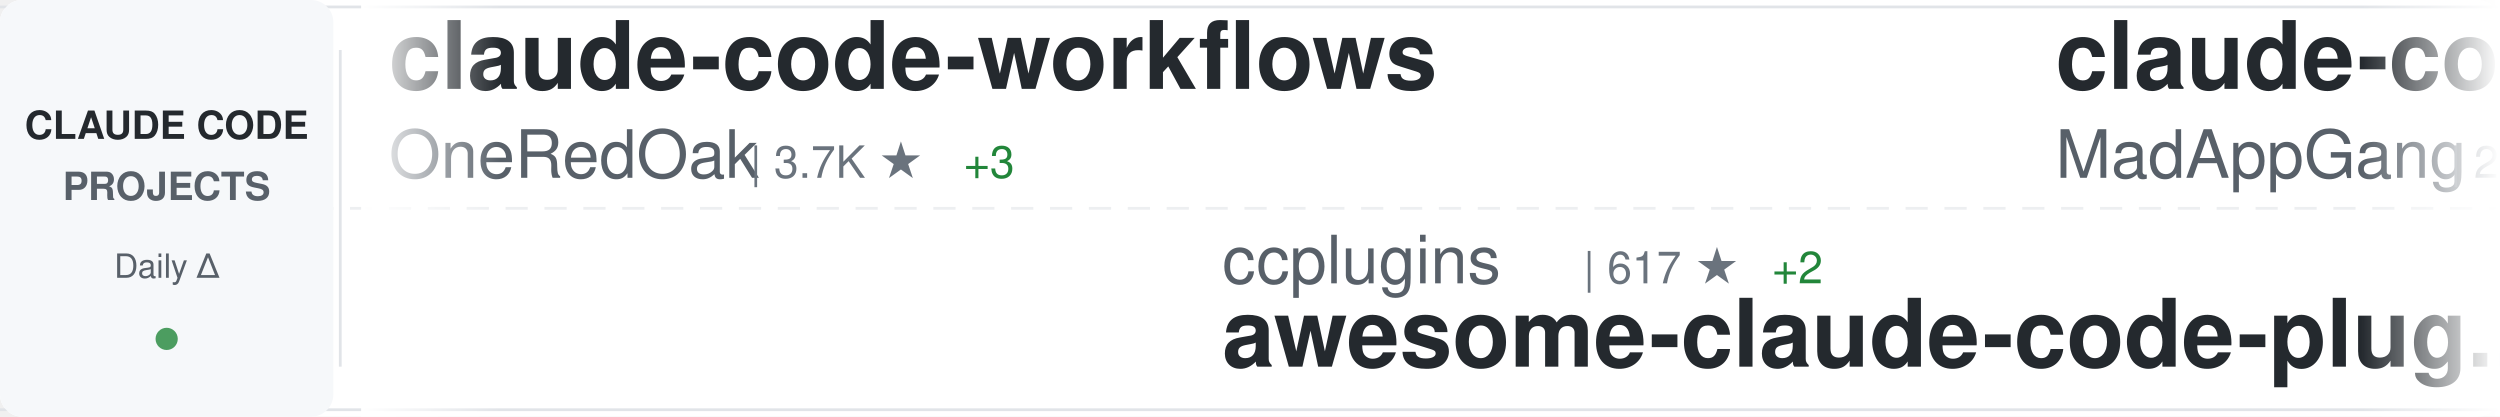
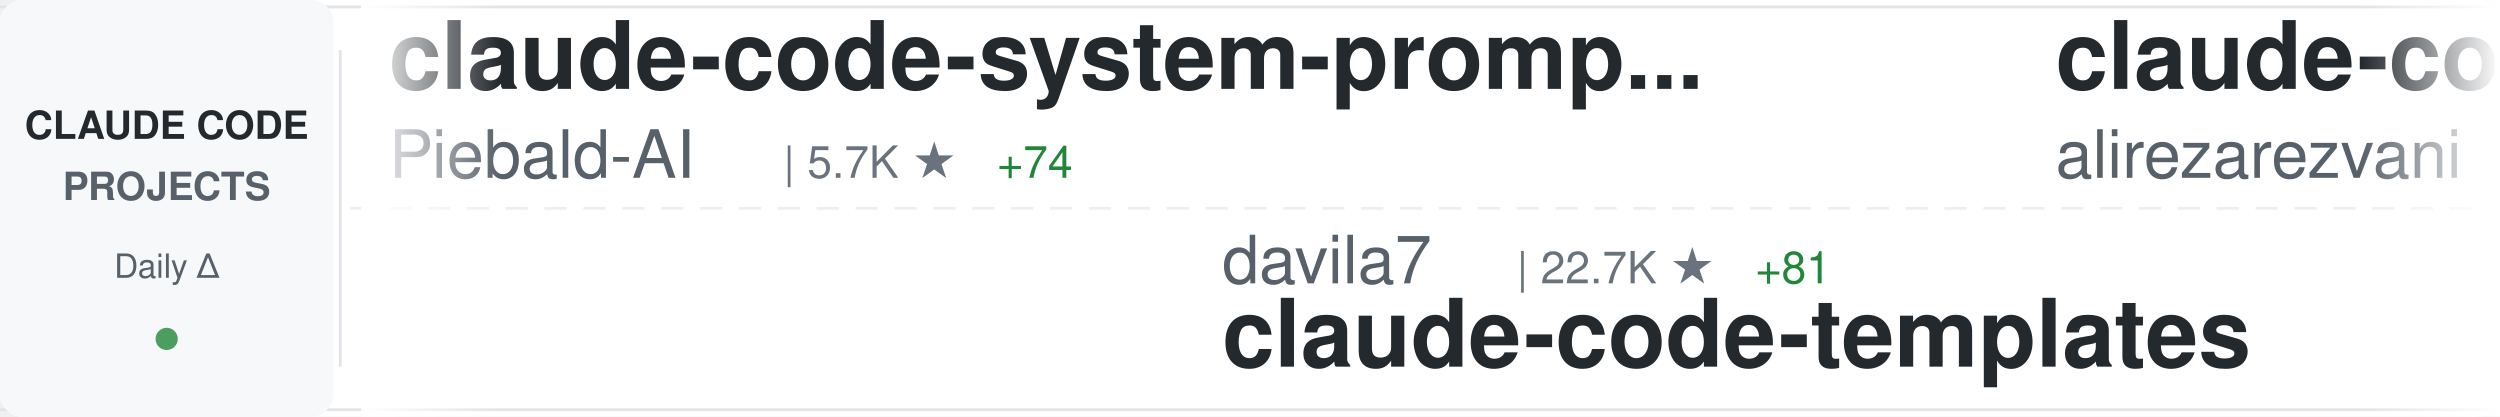
<svg xmlns="http://www.w3.org/2000/svg" width="900" height="150">
  <defs>
    <linearGradient id="awesomeLeftFade" x1="0%" y1="0%" x2="100%" y2="0%">
      <stop offset="0%" style="stop-color:#ffffff;stop-opacity:1" />
      <stop offset="100%" style="stop-color:#ffffff;stop-opacity:0" />
    </linearGradient>
    <linearGradient id="awesomeRightFade" x1="0%" y1="0%" x2="100%" y2="0%">
      <stop offset="0%" style="stop-color:#ffffff;stop-opacity:0" />
      <stop offset="100%" style="stop-color:#ffffff;stop-opacity:1" />
    </linearGradient>
  </defs>
  <rect width="900" height="150" fill="#ffffff" rx="8" />
  <rect x="0" y="2" width="900" height="1" fill="#e1e4e8" />
  <rect x="0" y="147" width="900" height="1" fill="#e1e4e8" />
  <line x1="0" y1="75" x2="900" y2="75" stroke="#e1e4e8" stroke-width="1" stroke-dasharray="8 6" opacity="0.6" />
  <rect x="0" y="0" width="120" height="150" fill="#f6f8fa" rx="8" />
  <text x="60" y="50" font-family="-apple-system, BlinkMacSystemFont, 'Segoe UI', Helvetica, Arial, sans-serif" font-size="14" font-weight="600" fill="#24292e" text-anchor="middle">CLAUDE CODE</text>
  <text x="60" y="72" font-family="-apple-system, BlinkMacSystemFont, 'Segoe UI', Helvetica, Arial, sans-serif" font-size="14" font-weight="600" fill="#586069" text-anchor="middle">PROJECTS</text>
  <text x="60" y="100" font-family="-apple-system, BlinkMacSystemFont, 'Segoe UI', Helvetica, Arial, sans-serif" font-size="12" font-weight="500" fill="#586069" text-anchor="middle">Daily Δ</text>
  <circle cx="60" cy="122" r="4" fill="#22863a" opacity="0.8" />
  <rect x="122" y="18" width="1" height="114" fill="#e1e4e8" />
  <clipPath id="awesomeTickerClip">
    <rect x="130" y="0" width="770" height="150" />
  </clipPath>
  <g clip-path="url(#awesomeTickerClip)">
    <g id="awesomeTickerItems">
      <animateTransform attributeName="transform" attributeType="XML" type="translate" from="0 0" to="-3000 0" dur="54s" repeatCount="indefinite" />
      <g transform="translate(0, 0)">
-         <text x="140" y="32" font-family="-apple-system, BlinkMacSystemFont, 'Segoe UI', Helvetica, Arial, sans-serif" font-size="34" font-weight="600" fill="#24292e">claude-code-workflows</text>
-         <text x="140" y="64" font-family="-apple-system, BlinkMacSystemFont, 'Segoe UI', Helvetica, Arial, sans-serif" font-size="24" font-weight="400" fill="#586069">OneRedOak</text>
-         <text x="270" y="64" font-family="-apple-system, BlinkMacSystemFont, 'Segoe UI', Helvetica, Arial, sans-serif" font-size="16" font-weight="500" fill="#6a737d">| 3.7K ★</text>
-         <text x="347" y="64" font-family="-apple-system, BlinkMacSystemFont, 'Segoe UI', Helvetica, Arial, sans-serif" font-size="16" font-weight="500" fill="#22863a"> +3</text>
+         <text x="140" y="32" font-family="-apple-system, BlinkMacSystemFont, 'Segoe UI', Helvetica, Arial, sans-serif" font-size="34" font-weight="600" fill="#24292e">claude-code-system-promp...</text>
+         <text x="140" y="64" font-family="-apple-system, BlinkMacSystemFont, 'Segoe UI', Helvetica, Arial, sans-serif" font-size="24" font-weight="400" fill="#586069">Piebald-AI</text>
+         <text x="282" y="64" font-family="-apple-system, BlinkMacSystemFont, 'Segoe UI', Helvetica, Arial, sans-serif" font-size="16" font-weight="500" fill="#6a737d">| 5.7K ★</text>
+         <text x="359" y="64" font-family="-apple-system, BlinkMacSystemFont, 'Segoe UI', Helvetica, Arial, sans-serif" font-size="16" font-weight="500" fill="#22863a"> +74</text>
      </g>
      <g transform="translate(300, 0)">
-         <text x="140" y="102" font-family="-apple-system, BlinkMacSystemFont, 'Segoe UI', Helvetica, Arial, sans-serif" font-size="24" font-weight="400" fill="#586069">ccplugins</text>
-         <text x="270" y="102" font-family="-apple-system, BlinkMacSystemFont, 'Segoe UI', Helvetica, Arial, sans-serif" font-size="16" font-weight="500" fill="#6a737d">| 617 ★</text>
-         <text x="338" y="102" font-family="-apple-system, BlinkMacSystemFont, 'Segoe UI', Helvetica, Arial, sans-serif" font-size="16" font-weight="500" fill="#22863a"> +2</text>
-         <text x="140" y="132" font-family="-apple-system, BlinkMacSystemFont, 'Segoe UI', Helvetica, Arial, sans-serif" font-size="34" font-weight="600" fill="#24292e">awesome-claude-code-plug...</text>
+         <text x="140" y="102" font-family="-apple-system, BlinkMacSystemFont, 'Segoe UI', Helvetica, Arial, sans-serif" font-size="24" font-weight="400" fill="#586069">davila7</text>
+         <text x="246" y="102" font-family="-apple-system, BlinkMacSystemFont, 'Segoe UI', Helvetica, Arial, sans-serif" font-size="16" font-weight="500" fill="#6a737d">| 22.7K ★</text>
+         <text x="332" y="102" font-family="-apple-system, BlinkMacSystemFont, 'Segoe UI', Helvetica, Arial, sans-serif" font-size="16" font-weight="500" fill="#22863a"> +81</text>
+         <text x="140" y="132" font-family="-apple-system, BlinkMacSystemFont, 'Segoe UI', Helvetica, Arial, sans-serif" font-size="34" font-weight="600" fill="#24292e">claude-code-templates</text>
      </g>
      <g transform="translate(600, 0)">
-         <text x="140" y="32" font-family="-apple-system, BlinkMacSystemFont, 'Segoe UI', Helvetica, Arial, sans-serif" font-size="34" font-weight="600" fill="#24292e">claude-code</text>
-         <text x="140" y="64" font-family="-apple-system, BlinkMacSystemFont, 'Segoe UI', Helvetica, Arial, sans-serif" font-size="24" font-weight="400" fill="#586069">MadAppGang</text>
-         <text x="282" y="64" font-family="-apple-system, BlinkMacSystemFont, 'Segoe UI', Helvetica, Arial, sans-serif" font-size="16" font-weight="500" fill="#6a737d">| 243 ★</text>
+         <text x="140" y="32" font-family="-apple-system, BlinkMacSystemFont, 'Segoe UI', Helvetica, Arial, sans-serif" font-size="34" font-weight="600" fill="#24292e">claude-code-tresor</text>
+         <text x="140" y="64" font-family="-apple-system, BlinkMacSystemFont, 'Segoe UI', Helvetica, Arial, sans-serif" font-size="24" font-weight="400" fill="#586069">alirezarezvani</text>
+         <text x="330" y="64" font-family="-apple-system, BlinkMacSystemFont, 'Segoe UI', Helvetica, Arial, sans-serif" font-size="16" font-weight="500" fill="#6a737d">| 601 ★</text>
+         <text x="398" y="64" font-family="-apple-system, BlinkMacSystemFont, 'Segoe UI', Helvetica, Arial, sans-serif" font-size="16" font-weight="500" fill="#22863a"> +4</text>
      </g>
      <g transform="translate(900, 0)">
-         <text x="140" y="102" font-family="-apple-system, BlinkMacSystemFont, 'Segoe UI', Helvetica, Arial, sans-serif" font-size="24" font-weight="400" fill="#586069">ericbuess</text>
-         <text x="270" y="102" font-family="-apple-system, BlinkMacSystemFont, 'Segoe UI', Helvetica, Arial, sans-serif" font-size="16" font-weight="500" fill="#6a737d">| 728 ★</text>
-         <text x="338" y="102" font-family="-apple-system, BlinkMacSystemFont, 'Segoe UI', Helvetica, Arial, sans-serif" font-size="16" font-weight="500" fill="#22863a"> +2</text>
-         <text x="140" y="132" font-family="-apple-system, BlinkMacSystemFont, 'Segoe UI', Helvetica, Arial, sans-serif" font-size="34" font-weight="600" fill="#24292e">claude-code-docs</text>
+         <text x="140" y="102" font-family="-apple-system, BlinkMacSystemFont, 'Segoe UI', Helvetica, Arial, sans-serif" font-size="24" font-weight="400" fill="#586069">peterkrueck</text>
+         <text x="294" y="102" font-family="-apple-system, BlinkMacSystemFont, 'Segoe UI', Helvetica, Arial, sans-serif" font-size="16" font-weight="500" fill="#6a737d">| 1.3K ★</text>
+         <text x="371" y="102" font-family="-apple-system, BlinkMacSystemFont, 'Segoe UI', Helvetica, Arial, sans-serif" font-size="16" font-weight="500" fill="#22863a"> +1</text>
+         <text x="140" y="132" font-family="-apple-system, BlinkMacSystemFont, 'Segoe UI', Helvetica, Arial, sans-serif" font-size="34" font-weight="600" fill="#24292e">Claude-Code-Development-...</text>
      </g>
      <g transform="translate(1200, 0)">
        <text x="140" y="32" font-family="-apple-system, BlinkMacSystemFont, 'Segoe UI', Helvetica, Arial, sans-serif" font-size="34" font-weight="600" fill="#24292e">claude-code-proxy</text>
-         <text x="140" y="64" font-family="-apple-system, BlinkMacSystemFont, 'Segoe UI', Helvetica, Arial, sans-serif" font-size="24" font-weight="400" fill="#586069">1rgs</text>
-         <text x="210" y="64" font-family="-apple-system, BlinkMacSystemFont, 'Segoe UI', Helvetica, Arial, sans-serif" font-size="16" font-weight="500" fill="#6a737d">| 3.2K ★</text>
-         <text x="287" y="64" font-family="-apple-system, BlinkMacSystemFont, 'Segoe UI', Helvetica, Arial, sans-serif" font-size="16" font-weight="500" fill="#22863a"> +9</text>
+         <text x="140" y="64" font-family="-apple-system, BlinkMacSystemFont, 'Segoe UI', Helvetica, Arial, sans-serif" font-size="24" font-weight="400" fill="#586069">fuergaosi233</text>
+         <text x="306" y="64" font-family="-apple-system, BlinkMacSystemFont, 'Segoe UI', Helvetica, Arial, sans-serif" font-size="16" font-weight="500" fill="#6a737d">| 2.1K ★</text>
+         <text x="383" y="64" font-family="-apple-system, BlinkMacSystemFont, 'Segoe UI', Helvetica, Arial, sans-serif" font-size="16" font-weight="500" fill="#22863a"> +2</text>
      </g>
      <g transform="translate(1500, 0)">
-         <text x="140" y="102" font-family="-apple-system, BlinkMacSystemFont, 'Segoe UI', Helvetica, Arial, sans-serif" font-size="24" font-weight="400" fill="#586069">Alishahryar1</text>
-         <text x="306" y="102" font-family="-apple-system, BlinkMacSystemFont, 'Segoe UI', Helvetica, Arial, sans-serif" font-size="16" font-weight="500" fill="#6a737d">| 892 ★</text>
-         <text x="374" y="102" font-family="-apple-system, BlinkMacSystemFont, 'Segoe UI', Helvetica, Arial, sans-serif" font-size="16" font-weight="500" fill="#22863a"> +21</text>
-         <text x="140" y="132" font-family="-apple-system, BlinkMacSystemFont, 'Segoe UI', Helvetica, Arial, sans-serif" font-size="34" font-weight="600" fill="#24292e">free-claude-code</text>
+         <text x="140" y="102" font-family="-apple-system, BlinkMacSystemFont, 'Segoe UI', Helvetica, Arial, sans-serif" font-size="24" font-weight="400" fill="#586069">Cranot</text>
+         <text x="234" y="102" font-family="-apple-system, BlinkMacSystemFont, 'Segoe UI', Helvetica, Arial, sans-serif" font-size="16" font-weight="500" fill="#6a737d">| 2.5K ★</text>
+         <text x="311" y="102" font-family="-apple-system, BlinkMacSystemFont, 'Segoe UI', Helvetica, Arial, sans-serif" font-size="16" font-weight="500" fill="#22863a"> +2</text>
+         <text x="140" y="132" font-family="-apple-system, BlinkMacSystemFont, 'Segoe UI', Helvetica, Arial, sans-serif" font-size="34" font-weight="600" fill="#24292e">claude-code-guide</text>
      </g>
      <g transform="translate(1800, 0)">
-         <text x="140" y="32" font-family="-apple-system, BlinkMacSystemFont, 'Segoe UI', Helvetica, Arial, sans-serif" font-size="34" font-weight="600" fill="#24292e">agents</text>
-         <text x="140" y="64" font-family="-apple-system, BlinkMacSystemFont, 'Segoe UI', Helvetica, Arial, sans-serif" font-size="24" font-weight="400" fill="#586069">wshobson</text>
-         <text x="258" y="64" font-family="-apple-system, BlinkMacSystemFont, 'Segoe UI', Helvetica, Arial, sans-serif" font-size="16" font-weight="500" fill="#6a737d">| 31.0K ★</text>
-         <text x="344" y="64" font-family="-apple-system, BlinkMacSystemFont, 'Segoe UI', Helvetica, Arial, sans-serif" font-size="16" font-weight="500" fill="#22863a"> +79</text>
+         <text x="140" y="32" font-family="-apple-system, BlinkMacSystemFont, 'Segoe UI', Helvetica, Arial, sans-serif" font-size="34" font-weight="600" fill="#24292e">openskills</text>
+         <text x="140" y="64" font-family="-apple-system, BlinkMacSystemFont, 'Segoe UI', Helvetica, Arial, sans-serif" font-size="24" font-weight="400" fill="#586069">numman-ali</text>
+         <text x="282" y="64" font-family="-apple-system, BlinkMacSystemFont, 'Segoe UI', Helvetica, Arial, sans-serif" font-size="16" font-weight="500" fill="#6a737d">| 9.0K ★</text>
+         <text x="359" y="64" font-family="-apple-system, BlinkMacSystemFont, 'Segoe UI', Helvetica, Arial, sans-serif" font-size="16" font-weight="500" fill="#22863a"> +41</text>
      </g>
      <g transform="translate(2100, 0)">
-         <text x="140" y="102" font-family="-apple-system, BlinkMacSystemFont, 'Segoe UI', Helvetica, Arial, sans-serif" font-size="24" font-weight="400" fill="#586069">farion1231</text>
-         <text x="282" y="102" font-family="-apple-system, BlinkMacSystemFont, 'Segoe UI', Helvetica, Arial, sans-serif" font-size="16" font-weight="500" fill="#6a737d">| 26.8K ★</text>
-         <text x="368" y="102" font-family="-apple-system, BlinkMacSystemFont, 'Segoe UI', Helvetica, Arial, sans-serif" font-size="16" font-weight="500" fill="#22863a"> +472</text>
-         <text x="140" y="132" font-family="-apple-system, BlinkMacSystemFont, 'Segoe UI', Helvetica, Arial, sans-serif" font-size="34" font-weight="600" fill="#24292e">cc-switch</text>
+         <text x="140" y="102" font-family="-apple-system, BlinkMacSystemFont, 'Segoe UI', Helvetica, Arial, sans-serif" font-size="24" font-weight="400" fill="#586069">cixingguangming55555</text>
+         <text x="402" y="102" font-family="-apple-system, BlinkMacSystemFont, 'Segoe UI', Helvetica, Arial, sans-serif" font-size="16" font-weight="500" fill="#6a737d">| 2.5K ★</text>
+         <text x="140" y="132" font-family="-apple-system, BlinkMacSystemFont, 'Segoe UI', Helvetica, Arial, sans-serif" font-size="34" font-weight="600" fill="#24292e">wechat-bot</text>
      </g>
      <g transform="translate(2400, 0)">
-         <text x="140" y="32" font-family="-apple-system, BlinkMacSystemFont, 'Segoe UI', Helvetica, Arial, sans-serif" font-size="34" font-weight="600" fill="#24292e">claude-code-cookbook</text>
-         <text x="140" y="64" font-family="-apple-system, BlinkMacSystemFont, 'Segoe UI', Helvetica, Arial, sans-serif" font-size="24" font-weight="400" fill="#586069">wasabeef</text>
-         <text x="258" y="64" font-family="-apple-system, BlinkMacSystemFont, 'Segoe UI', Helvetica, Arial, sans-serif" font-size="16" font-weight="500" fill="#6a737d">| 1.0K ★</text>
-         <text x="335" y="64" font-family="-apple-system, BlinkMacSystemFont, 'Segoe UI', Helvetica, Arial, sans-serif" font-size="16" font-weight="500" fill="#22863a"> +1</text>
+         <text x="140" y="32" font-family="-apple-system, BlinkMacSystemFont, 'Segoe UI', Helvetica, Arial, sans-serif" font-size="34" font-weight="600" fill="#24292e">claude-code-settings</text>
+         <text x="140" y="64" font-family="-apple-system, BlinkMacSystemFont, 'Segoe UI', Helvetica, Arial, sans-serif" font-size="24" font-weight="400" fill="#586069">feiskyer</text>
+         <text x="258" y="64" font-family="-apple-system, BlinkMacSystemFont, 'Segoe UI', Helvetica, Arial, sans-serif" font-size="16" font-weight="500" fill="#6a737d">| 1.3K ★</text>
      </g>
      <g transform="translate(2700, 0)">
-         <text x="140" y="102" font-family="-apple-system, BlinkMacSystemFont, 'Segoe UI', Helvetica, Arial, sans-serif" font-size="24" font-weight="400" fill="#586069">slopus</text>
-         <text x="234" y="102" font-family="-apple-system, BlinkMacSystemFont, 'Segoe UI', Helvetica, Arial, sans-serif" font-size="16" font-weight="500" fill="#6a737d">| 14.9K ★</text>
-         <text x="320" y="102" font-family="-apple-system, BlinkMacSystemFont, 'Segoe UI', Helvetica, Arial, sans-serif" font-size="16" font-weight="500" fill="#22863a"> +116</text>
-         <text x="140" y="132" font-family="-apple-system, BlinkMacSystemFont, 'Segoe UI', Helvetica, Arial, sans-serif" font-size="34" font-weight="600" fill="#24292e">happy</text>
+         <text x="140" y="102" font-family="-apple-system, BlinkMacSystemFont, 'Segoe UI', Helvetica, Arial, sans-serif" font-size="24" font-weight="400" fill="#586069">shanraisshan</text>
+         <text x="306" y="102" font-family="-apple-system, BlinkMacSystemFont, 'Segoe UI', Helvetica, Arial, sans-serif" font-size="16" font-weight="500" fill="#6a737d">| 13.3K ★</text>
+         <text x="392" y="102" font-family="-apple-system, BlinkMacSystemFont, 'Segoe UI', Helvetica, Arial, sans-serif" font-size="16" font-weight="500" fill="#22863a"> +171</text>
+         <text x="140" y="132" font-family="-apple-system, BlinkMacSystemFont, 'Segoe UI', Helvetica, Arial, sans-serif" font-size="34" font-weight="600" fill="#24292e">claude-code-best-practic...</text>
      </g>
      <g transform="translate(3000, 0)">
-         <text x="140" y="32" font-family="-apple-system, BlinkMacSystemFont, 'Segoe UI', Helvetica, Arial, sans-serif" font-size="34" font-weight="600" fill="#24292e">claude-code-workflows</text>
-         <text x="140" y="64" font-family="-apple-system, BlinkMacSystemFont, 'Segoe UI', Helvetica, Arial, sans-serif" font-size="24" font-weight="400" fill="#586069">OneRedOak</text>
-         <text x="270" y="64" font-family="-apple-system, BlinkMacSystemFont, 'Segoe UI', Helvetica, Arial, sans-serif" font-size="16" font-weight="500" fill="#6a737d">| 3.7K ★</text>
-         <text x="347" y="64" font-family="-apple-system, BlinkMacSystemFont, 'Segoe UI', Helvetica, Arial, sans-serif" font-size="16" font-weight="500" fill="#22863a"> +3</text>
+         <text x="140" y="32" font-family="-apple-system, BlinkMacSystemFont, 'Segoe UI', Helvetica, Arial, sans-serif" font-size="34" font-weight="600" fill="#24292e">claude-code-system-promp...</text>
+         <text x="140" y="64" font-family="-apple-system, BlinkMacSystemFont, 'Segoe UI', Helvetica, Arial, sans-serif" font-size="24" font-weight="400" fill="#586069">Piebald-AI</text>
+         <text x="282" y="64" font-family="-apple-system, BlinkMacSystemFont, 'Segoe UI', Helvetica, Arial, sans-serif" font-size="16" font-weight="500" fill="#6a737d">| 5.7K ★</text>
+         <text x="359" y="64" font-family="-apple-system, BlinkMacSystemFont, 'Segoe UI', Helvetica, Arial, sans-serif" font-size="16" font-weight="500" fill="#22863a"> +74</text>
      </g>
      <g transform="translate(3300, 0)">
-         <text x="140" y="102" font-family="-apple-system, BlinkMacSystemFont, 'Segoe UI', Helvetica, Arial, sans-serif" font-size="24" font-weight="400" fill="#586069">ccplugins</text>
-         <text x="270" y="102" font-family="-apple-system, BlinkMacSystemFont, 'Segoe UI', Helvetica, Arial, sans-serif" font-size="16" font-weight="500" fill="#6a737d">| 617 ★</text>
-         <text x="338" y="102" font-family="-apple-system, BlinkMacSystemFont, 'Segoe UI', Helvetica, Arial, sans-serif" font-size="16" font-weight="500" fill="#22863a"> +2</text>
-         <text x="140" y="132" font-family="-apple-system, BlinkMacSystemFont, 'Segoe UI', Helvetica, Arial, sans-serif" font-size="34" font-weight="600" fill="#24292e">awesome-claude-code-plug...</text>
+         <text x="140" y="102" font-family="-apple-system, BlinkMacSystemFont, 'Segoe UI', Helvetica, Arial, sans-serif" font-size="24" font-weight="400" fill="#586069">davila7</text>
+         <text x="246" y="102" font-family="-apple-system, BlinkMacSystemFont, 'Segoe UI', Helvetica, Arial, sans-serif" font-size="16" font-weight="500" fill="#6a737d">| 22.7K ★</text>
+         <text x="332" y="102" font-family="-apple-system, BlinkMacSystemFont, 'Segoe UI', Helvetica, Arial, sans-serif" font-size="16" font-weight="500" fill="#22863a"> +81</text>
+         <text x="140" y="132" font-family="-apple-system, BlinkMacSystemFont, 'Segoe UI', Helvetica, Arial, sans-serif" font-size="34" font-weight="600" fill="#24292e">claude-code-templates</text>
      </g>
      <g transform="translate(3600, 0)">
-         <text x="140" y="32" font-family="-apple-system, BlinkMacSystemFont, 'Segoe UI', Helvetica, Arial, sans-serif" font-size="34" font-weight="600" fill="#24292e">claude-code</text>
-         <text x="140" y="64" font-family="-apple-system, BlinkMacSystemFont, 'Segoe UI', Helvetica, Arial, sans-serif" font-size="24" font-weight="400" fill="#586069">MadAppGang</text>
-         <text x="282" y="64" font-family="-apple-system, BlinkMacSystemFont, 'Segoe UI', Helvetica, Arial, sans-serif" font-size="16" font-weight="500" fill="#6a737d">| 243 ★</text>
+         <text x="140" y="32" font-family="-apple-system, BlinkMacSystemFont, 'Segoe UI', Helvetica, Arial, sans-serif" font-size="34" font-weight="600" fill="#24292e">claude-code-tresor</text>
+         <text x="140" y="64" font-family="-apple-system, BlinkMacSystemFont, 'Segoe UI', Helvetica, Arial, sans-serif" font-size="24" font-weight="400" fill="#586069">alirezarezvani</text>
+         <text x="330" y="64" font-family="-apple-system, BlinkMacSystemFont, 'Segoe UI', Helvetica, Arial, sans-serif" font-size="16" font-weight="500" fill="#6a737d">| 601 ★</text>
+         <text x="398" y="64" font-family="-apple-system, BlinkMacSystemFont, 'Segoe UI', Helvetica, Arial, sans-serif" font-size="16" font-weight="500" fill="#22863a"> +4</text>
      </g>
      <g transform="translate(3900, 0)">
-         <text x="140" y="102" font-family="-apple-system, BlinkMacSystemFont, 'Segoe UI', Helvetica, Arial, sans-serif" font-size="24" font-weight="400" fill="#586069">ericbuess</text>
-         <text x="270" y="102" font-family="-apple-system, BlinkMacSystemFont, 'Segoe UI', Helvetica, Arial, sans-serif" font-size="16" font-weight="500" fill="#6a737d">| 728 ★</text>
-         <text x="338" y="102" font-family="-apple-system, BlinkMacSystemFont, 'Segoe UI', Helvetica, Arial, sans-serif" font-size="16" font-weight="500" fill="#22863a"> +2</text>
-         <text x="140" y="132" font-family="-apple-system, BlinkMacSystemFont, 'Segoe UI', Helvetica, Arial, sans-serif" font-size="34" font-weight="600" fill="#24292e">claude-code-docs</text>
+         <text x="140" y="102" font-family="-apple-system, BlinkMacSystemFont, 'Segoe UI', Helvetica, Arial, sans-serif" font-size="24" font-weight="400" fill="#586069">peterkrueck</text>
+         <text x="294" y="102" font-family="-apple-system, BlinkMacSystemFont, 'Segoe UI', Helvetica, Arial, sans-serif" font-size="16" font-weight="500" fill="#6a737d">| 1.3K ★</text>
+         <text x="371" y="102" font-family="-apple-system, BlinkMacSystemFont, 'Segoe UI', Helvetica, Arial, sans-serif" font-size="16" font-weight="500" fill="#22863a"> +1</text>
+         <text x="140" y="132" font-family="-apple-system, BlinkMacSystemFont, 'Segoe UI', Helvetica, Arial, sans-serif" font-size="34" font-weight="600" fill="#24292e">Claude-Code-Development-...</text>
      </g>
    </g>
  </g>
  <rect x="130" y="0" width="50" height="150" fill="url(#awesomeLeftFade)" />
  <rect x="850" y="0" width="50" height="150" fill="url(#awesomeRightFade)" />
</svg>
